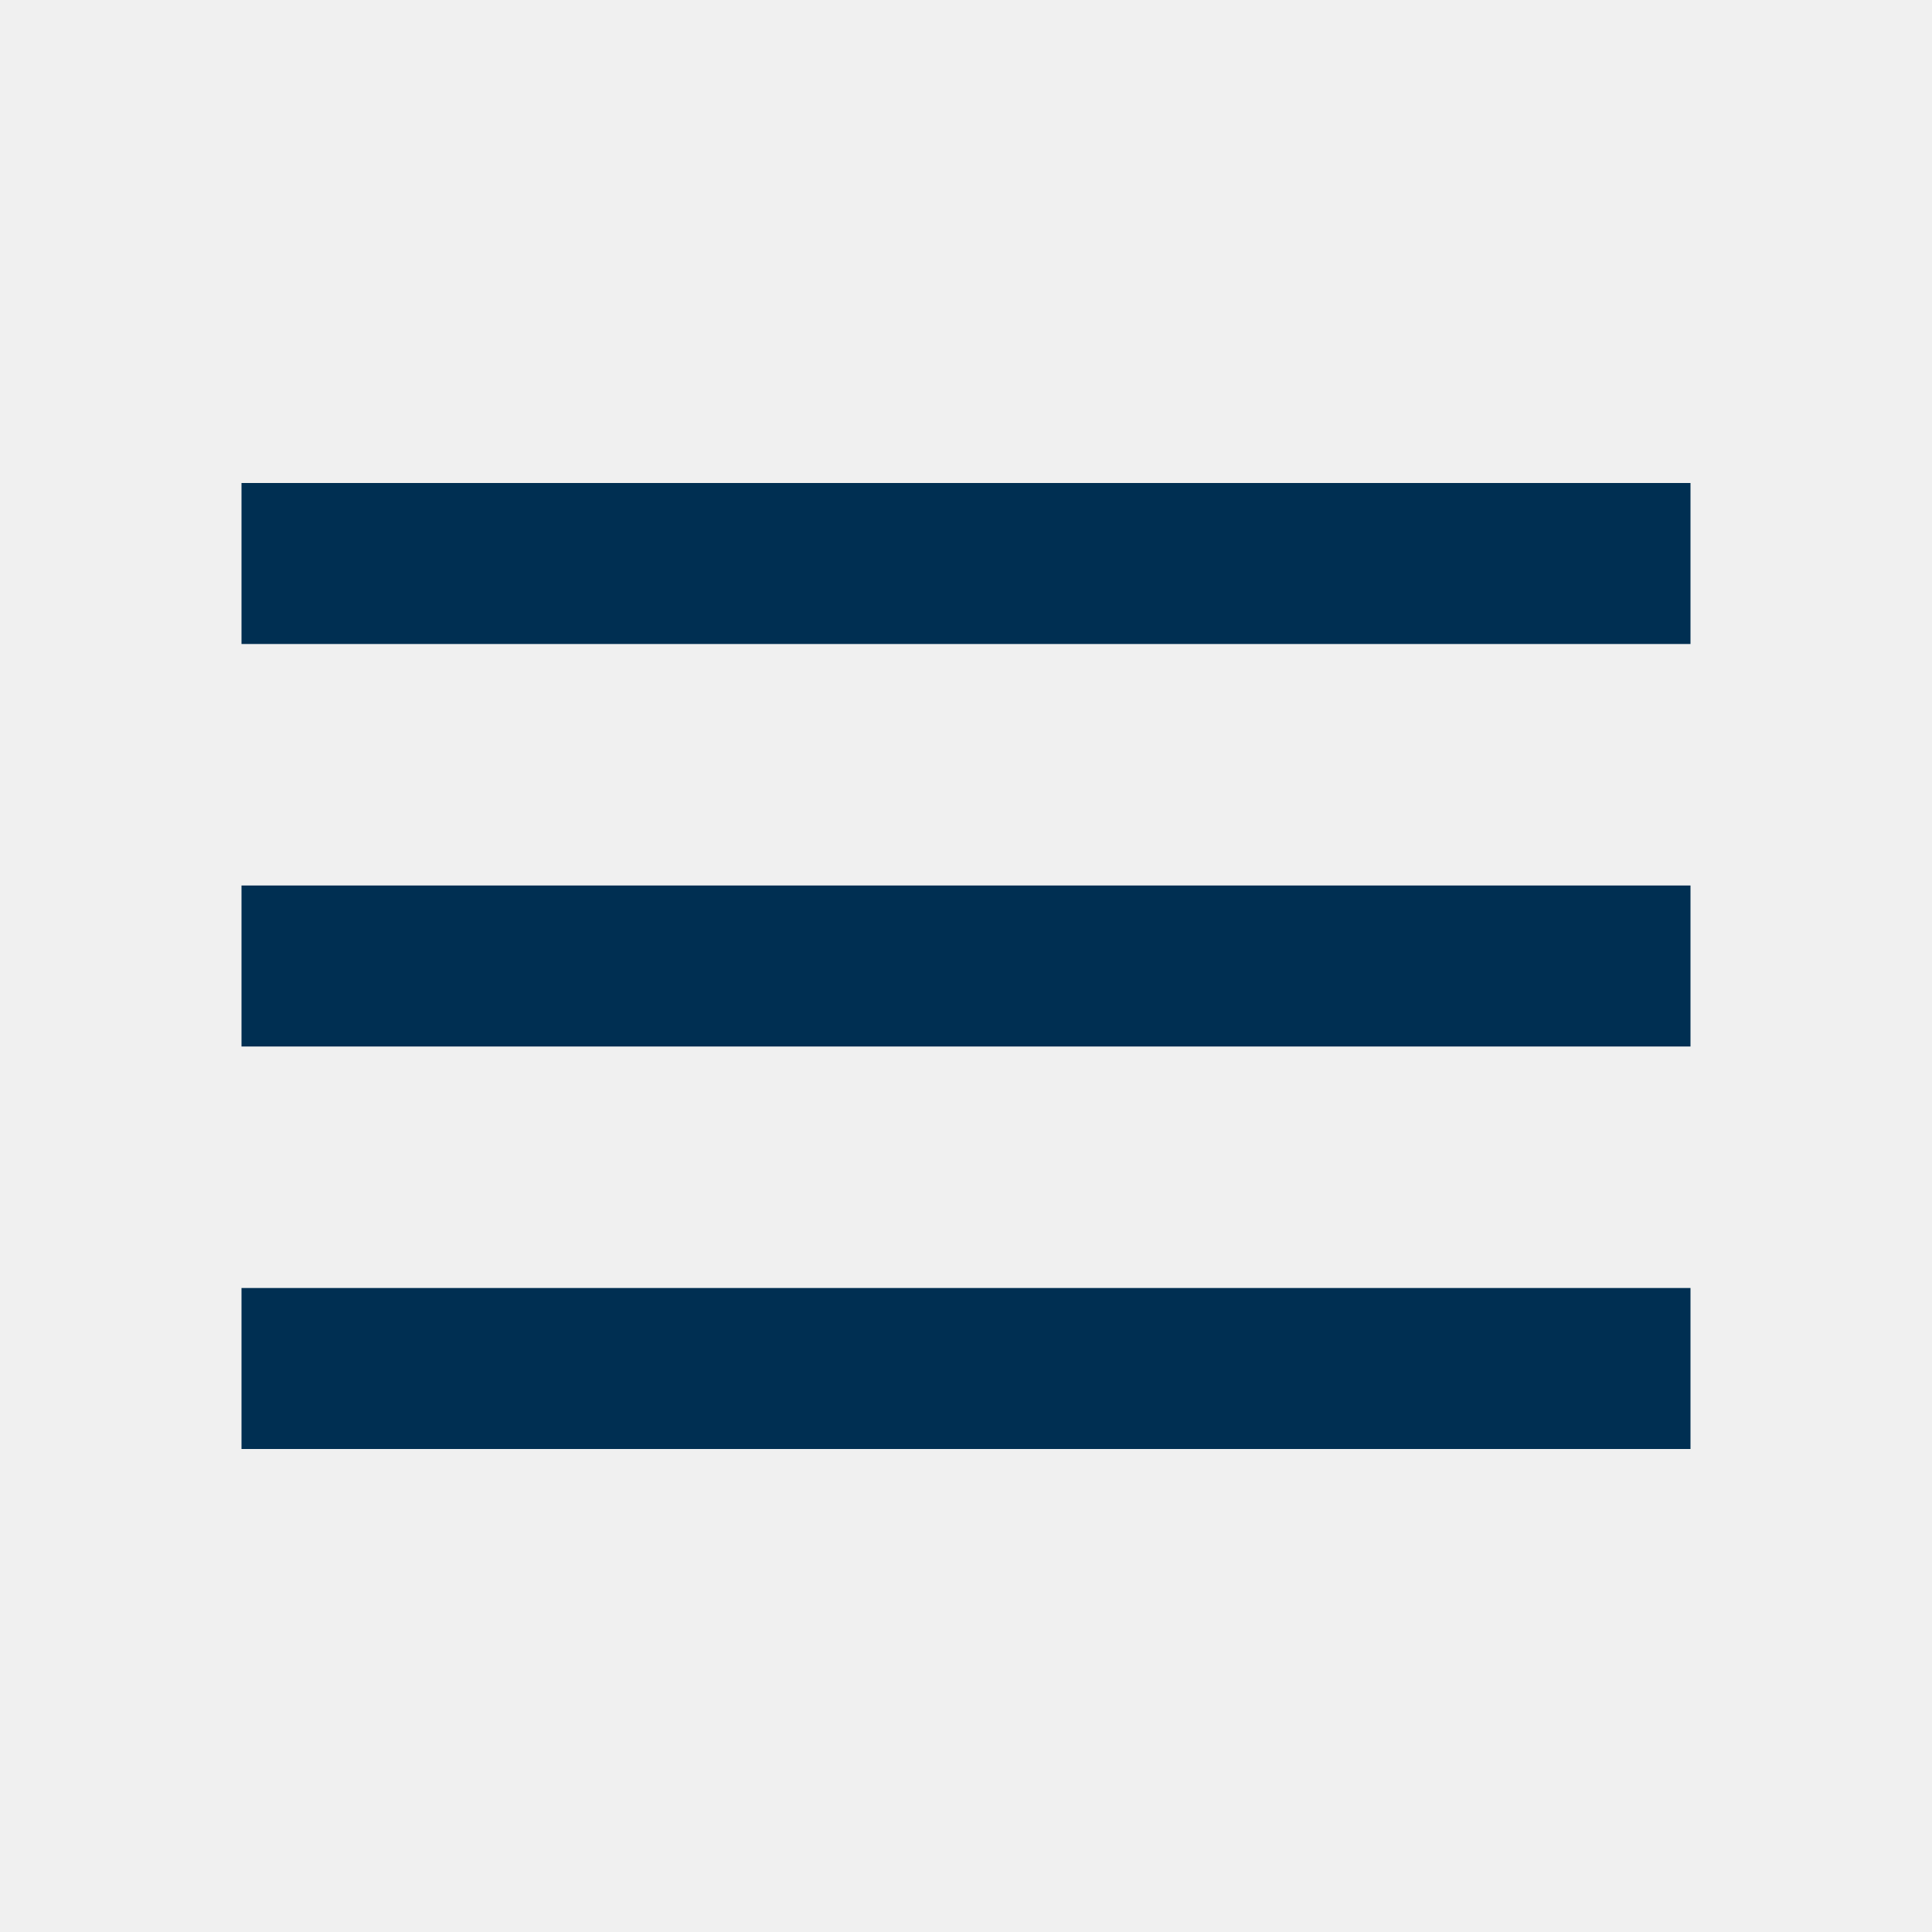
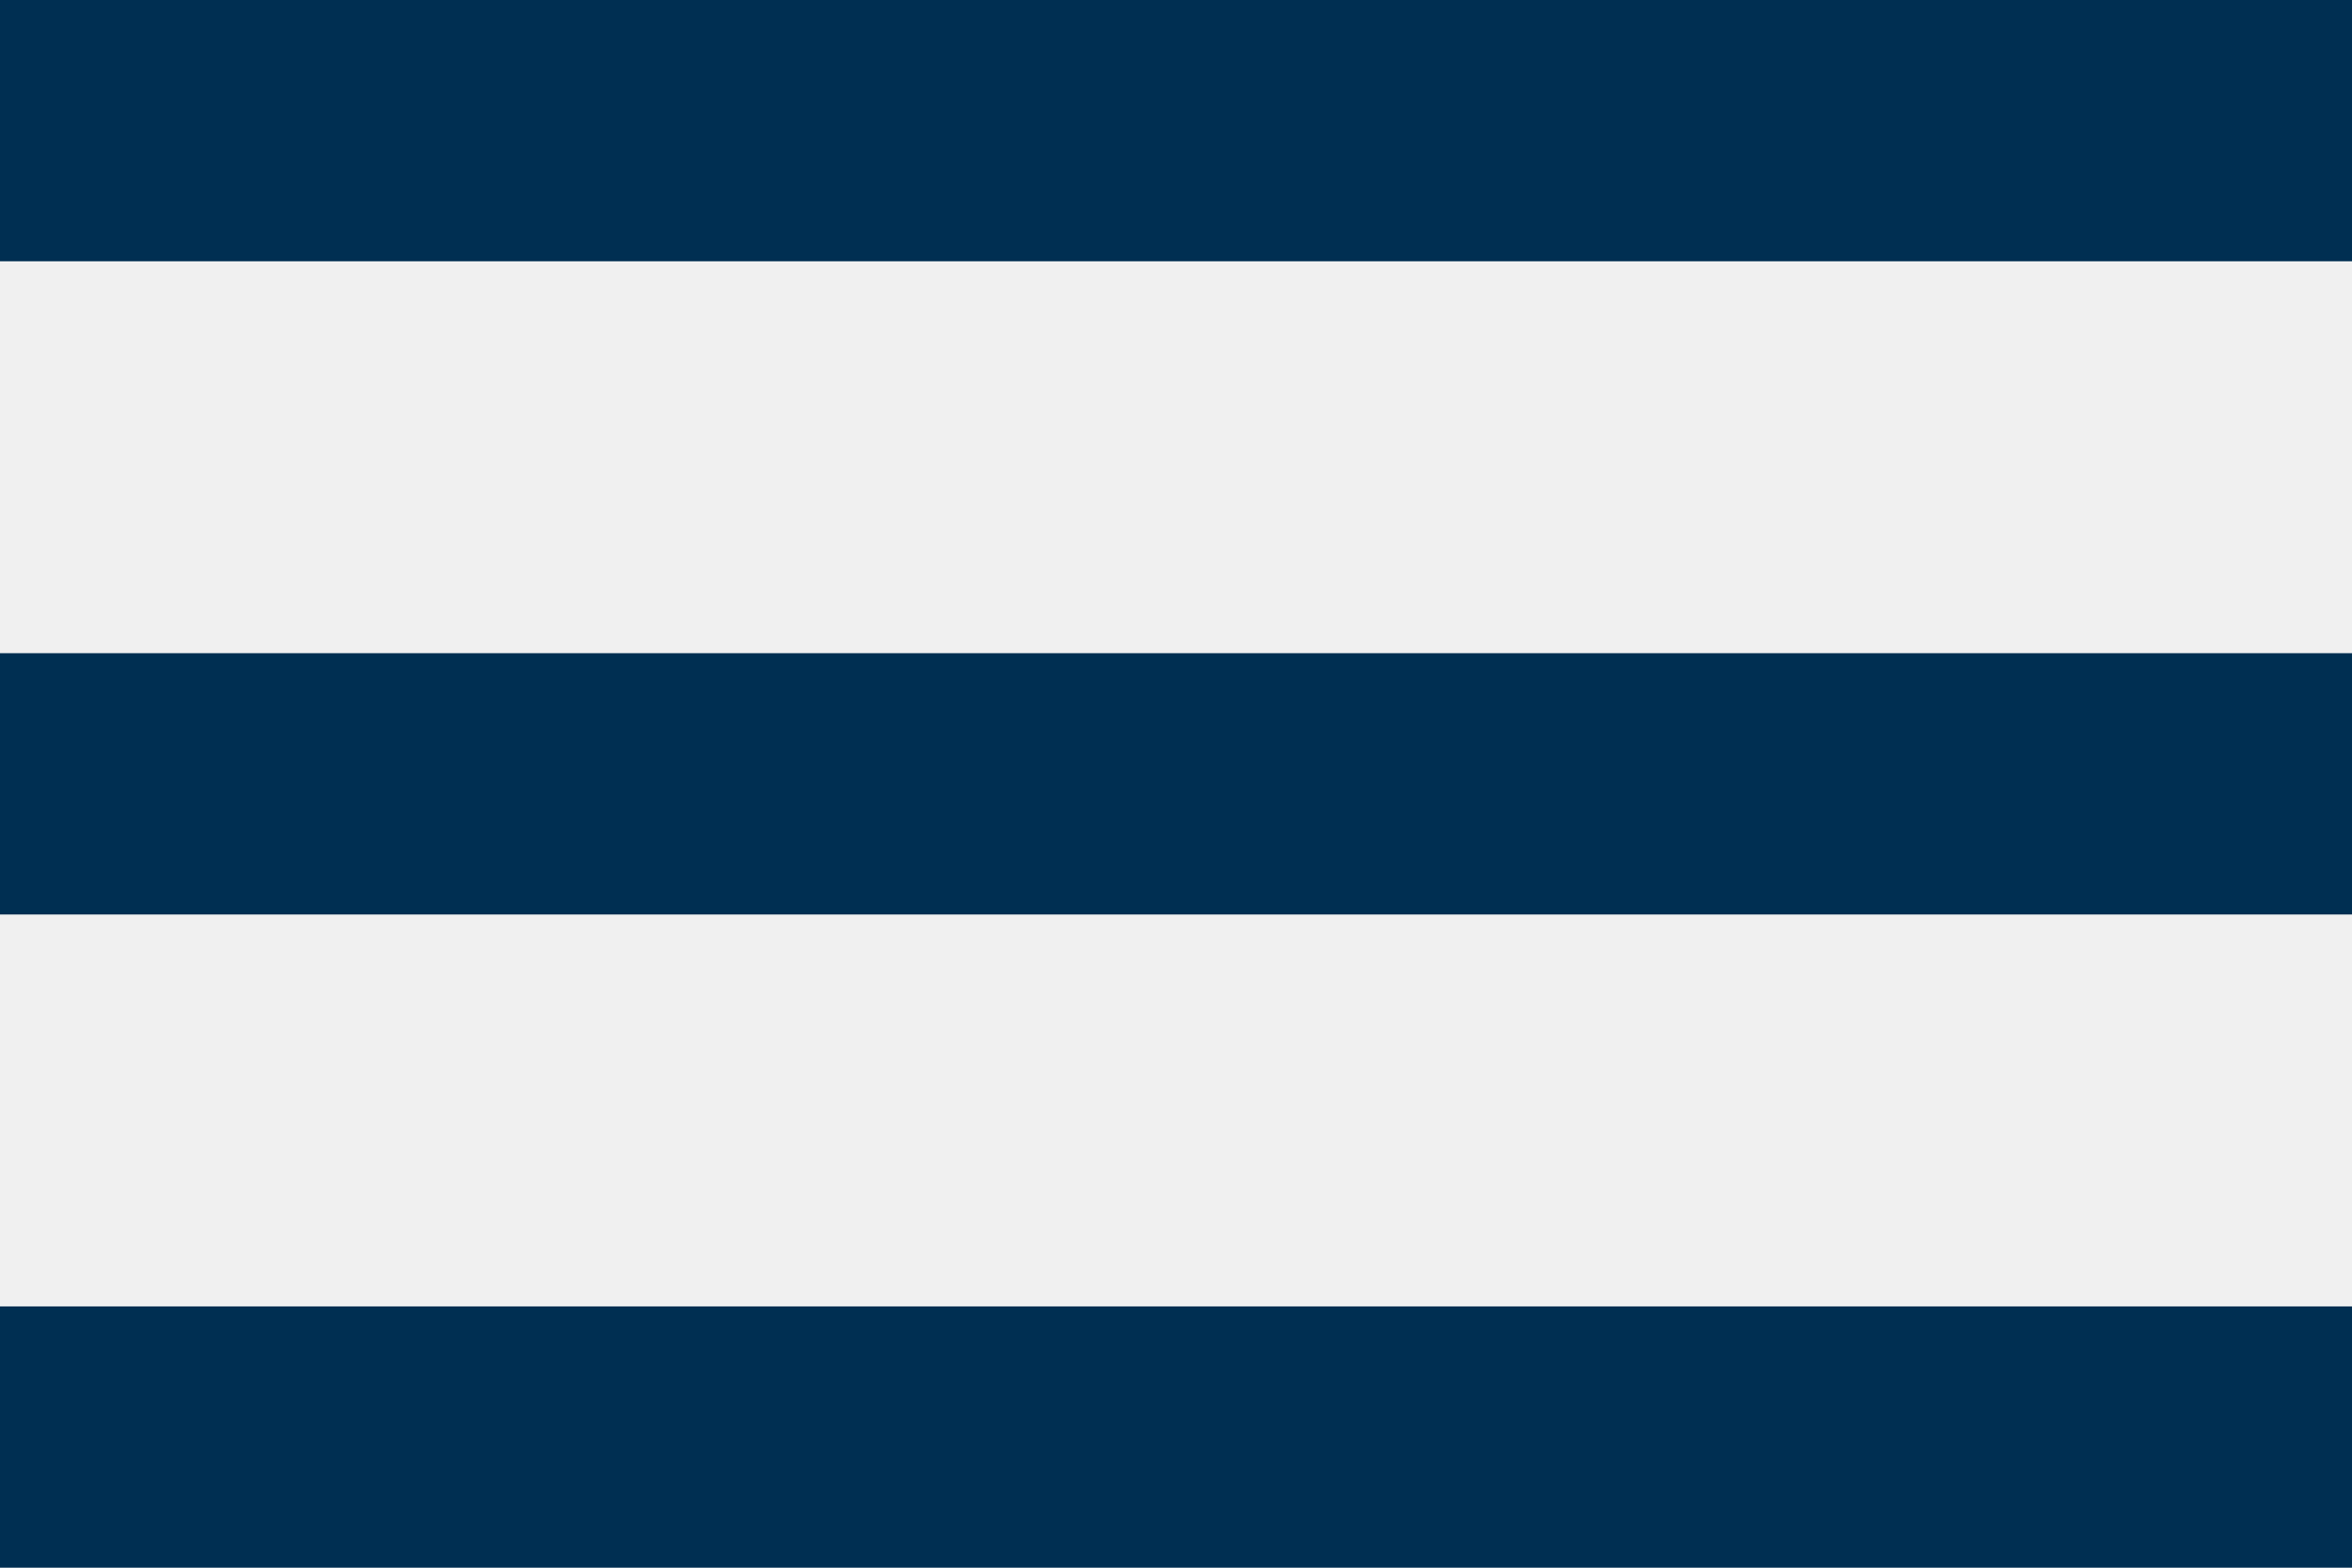
- <svg xmlns="http://www.w3.org/2000/svg" width="48" height="48" viewBox="0 0 48 48" fill="none">
-   <g clip-path="url(#clip0_99401_131)">
-     <path d="M6 36H42V32H6V36ZM6 26H42V22H6V26ZM6 12V16H42V12H6Z" fill="#002F52" />
-   </g>
-   <defs>
-     <clipPath id="clip0_99401_131">
-       <rect width="48" height="48" fill="white" />
-     </clipPath>
-   </defs>
+ <svg xmlns="http://www.w3.org/2000/svg" width="36" height="24" viewBox="0 0 36 24" fill="none">
+   <path d="M0 24H36V20H0V24ZM0 14H36V10H0V14ZM0 0V4H36V0H0Z" fill="#002F52" />
</svg>
